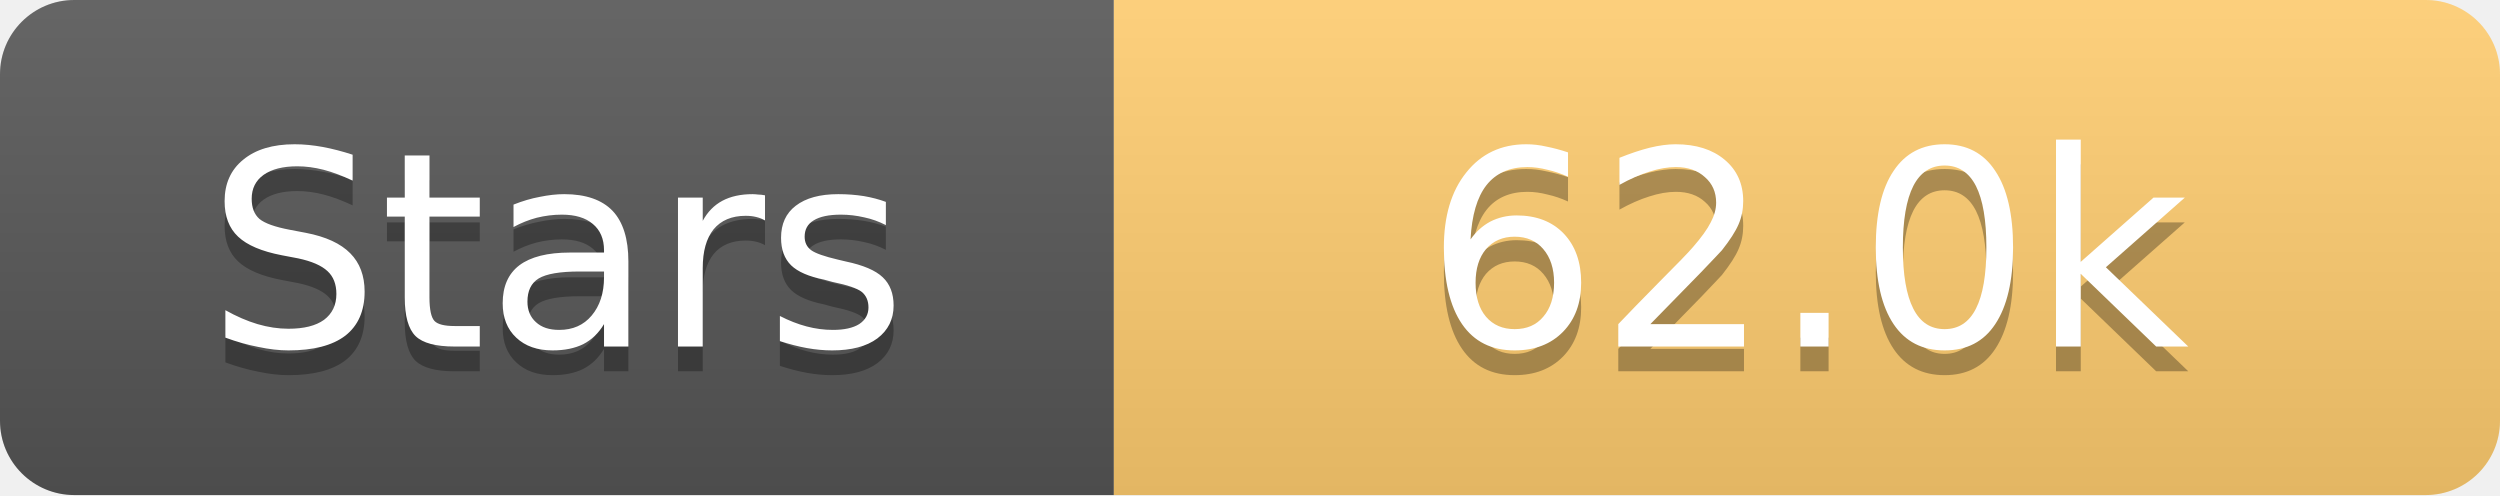
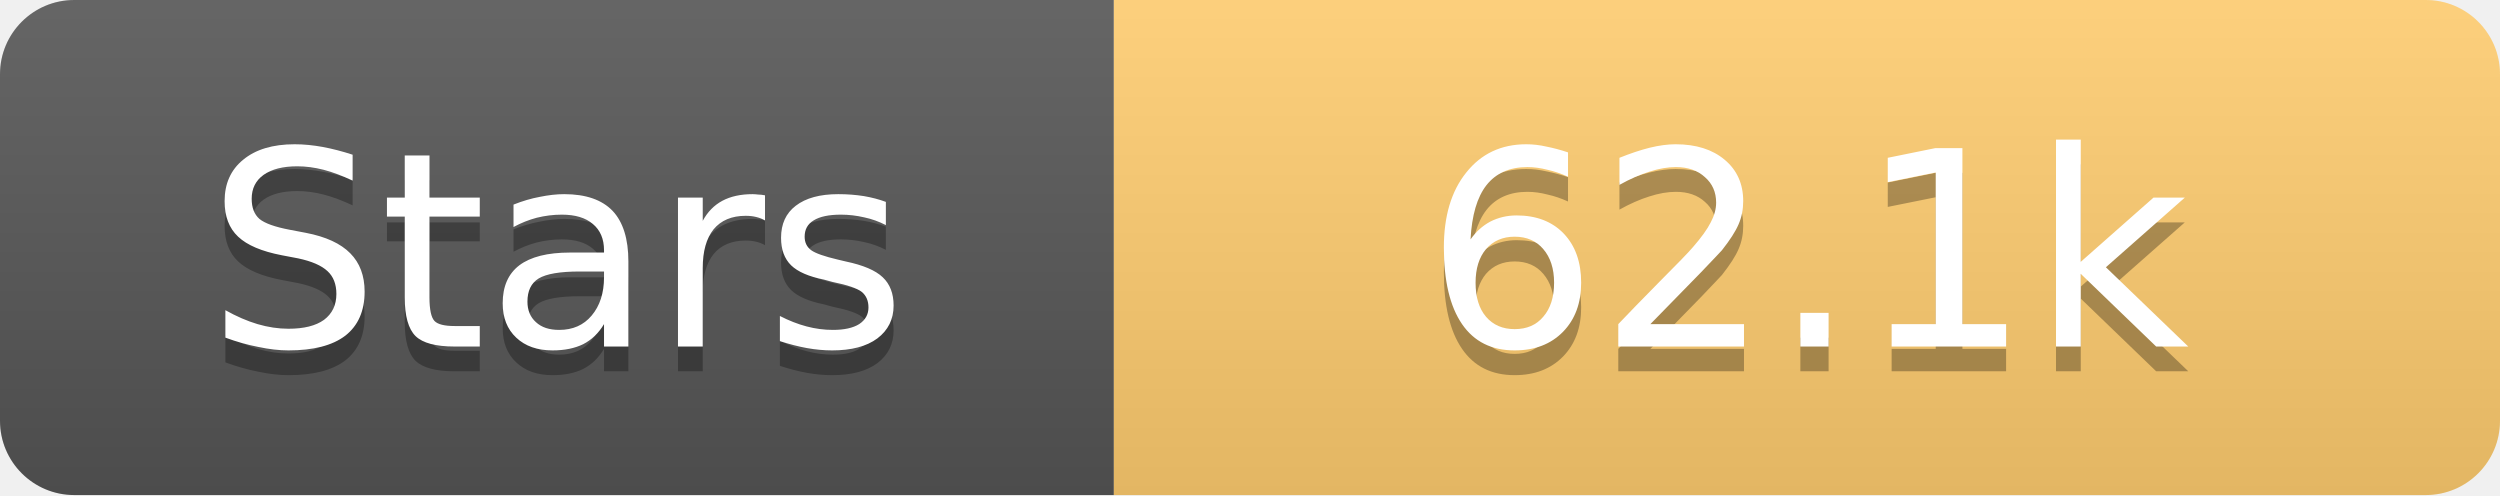
<svg xmlns="http://www.w3.org/2000/svg" width="101" height="20">
  <linearGradient id="s" x2="0" y2="100%">
    <stop offset="0" stop-color="#fff" stop-opacity=".1" />
    <stop offset="1" stop-opacity=".1" />
  </linearGradient>
  <clipPath id="r">
    <rect width="101" height="20" rx="3" fill="#fff" />
  </clipPath>
  <g clip-path="url(#r)">
    <rect width="45" height="20" fill="#555" />
    <rect x="45" width="56" height="20" fill="#fdcb6e" />
    <rect width="101" height="20" fill="url(#s)" />
  </g>
  <g fill="#fff" text-anchor="middle" font-family="Verdana,Geneva,DejaVu Sans,sans-serif" text-rendering="geometricPrecision" font-size="11">
    <text x="22.5" y="15" fill="#010101" fill-opacity=".3">Stars</text>
    <text x="22.5" y="14">Stars</text>
-     <text x="73.0" y="15" fill="#010101" fill-opacity=".3">62.0k</text>
-     <text x="73.0" y="14">62.0k</text>
+     <text x="73.0" y="15" fill="#010101" fill-opacity=".3">62.1k</text>
+     <text x="73.0" y="14">62.1k</text>
  </g>
</svg>
